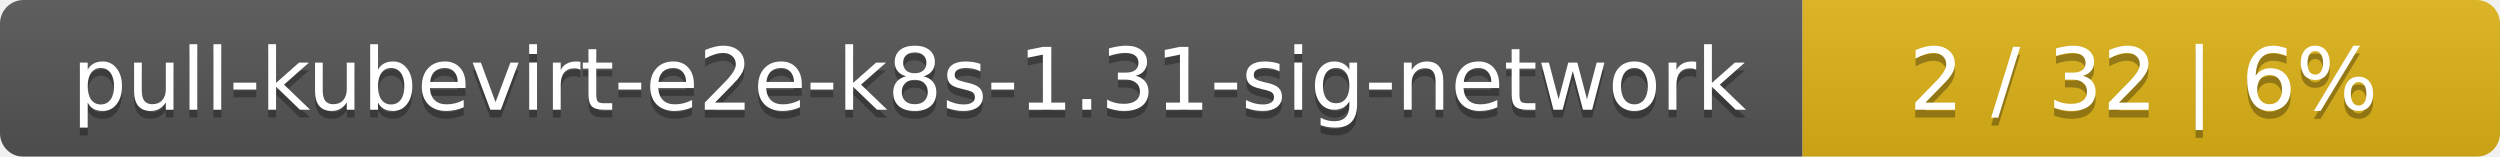
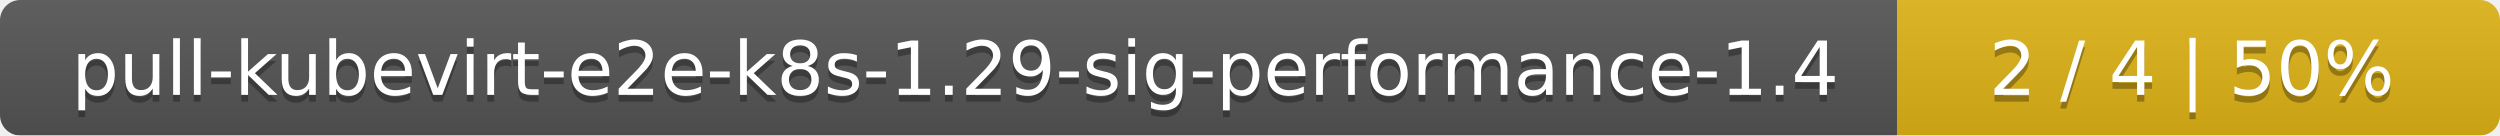
- <svg xmlns="http://www.w3.org/2000/svg" width="319" height="20">
+ <svg xmlns="http://www.w3.org/2000/svg" width="369" height="20">
  <linearGradient id="smooth" x2="0" y2="100%">
    <stop offset="0" stop-color="#bbb" stop-opacity=".1" />
    <stop offset="1" stop-opacity=".1" />
  </linearGradient>
  <mask id="round">
-     <rect width="319" height="20" rx="3" fill="#fff" />
+     <rect width="369" height="20" rx="3" fill="#fff" />
  </mask>
  <g mask="url(#round)">
-     <rect width="230" height="20" fill="#555" />
-     <rect x="230" width="89" height="20" fill="#dfb317" />
-     <rect width="319" height="20" fill="url(#smooth)" />
+     <rect width="280" height="20" fill="#555" />
+     <rect x="280" width="89" height="20" fill="#dfb317" />
+     <rect width="369" height="20" fill="url(#smooth)" />
  </g>
  <g fill="#fff" text-anchor="middle" font-family="DejaVu Sans,Verdana,Geneva,sans-serif" font-size="11">
-     <text x="116" y="15" fill="#010101" fill-opacity=".3">pull-kubevirt-e2e-k8s-1.31-sig-network</text>
-     <text x="116" y="14">pull-kubevirt-e2e-k8s-1.31-sig-network</text>
-     <text x="273.5" y="15" fill="#010101" fill-opacity=".3">2 / 32    |    6%</text>
-     <text x="273.5" y="14">2 / 32    |    6%</text>
+     <text x="141" y="15" fill="#010101" fill-opacity=".3">pull-kubevirt-e2e-k8s-1.29-sig-performance-1.4</text>
+     <text x="141" y="14">pull-kubevirt-e2e-k8s-1.29-sig-performance-1.4</text>
+     <text x="323.5" y="15" fill="#010101" fill-opacity=".3">2 / 4    |    50%</text>
+     <text x="323.5" y="14">2 / 4    |    50%</text>
  </g>
</svg>
